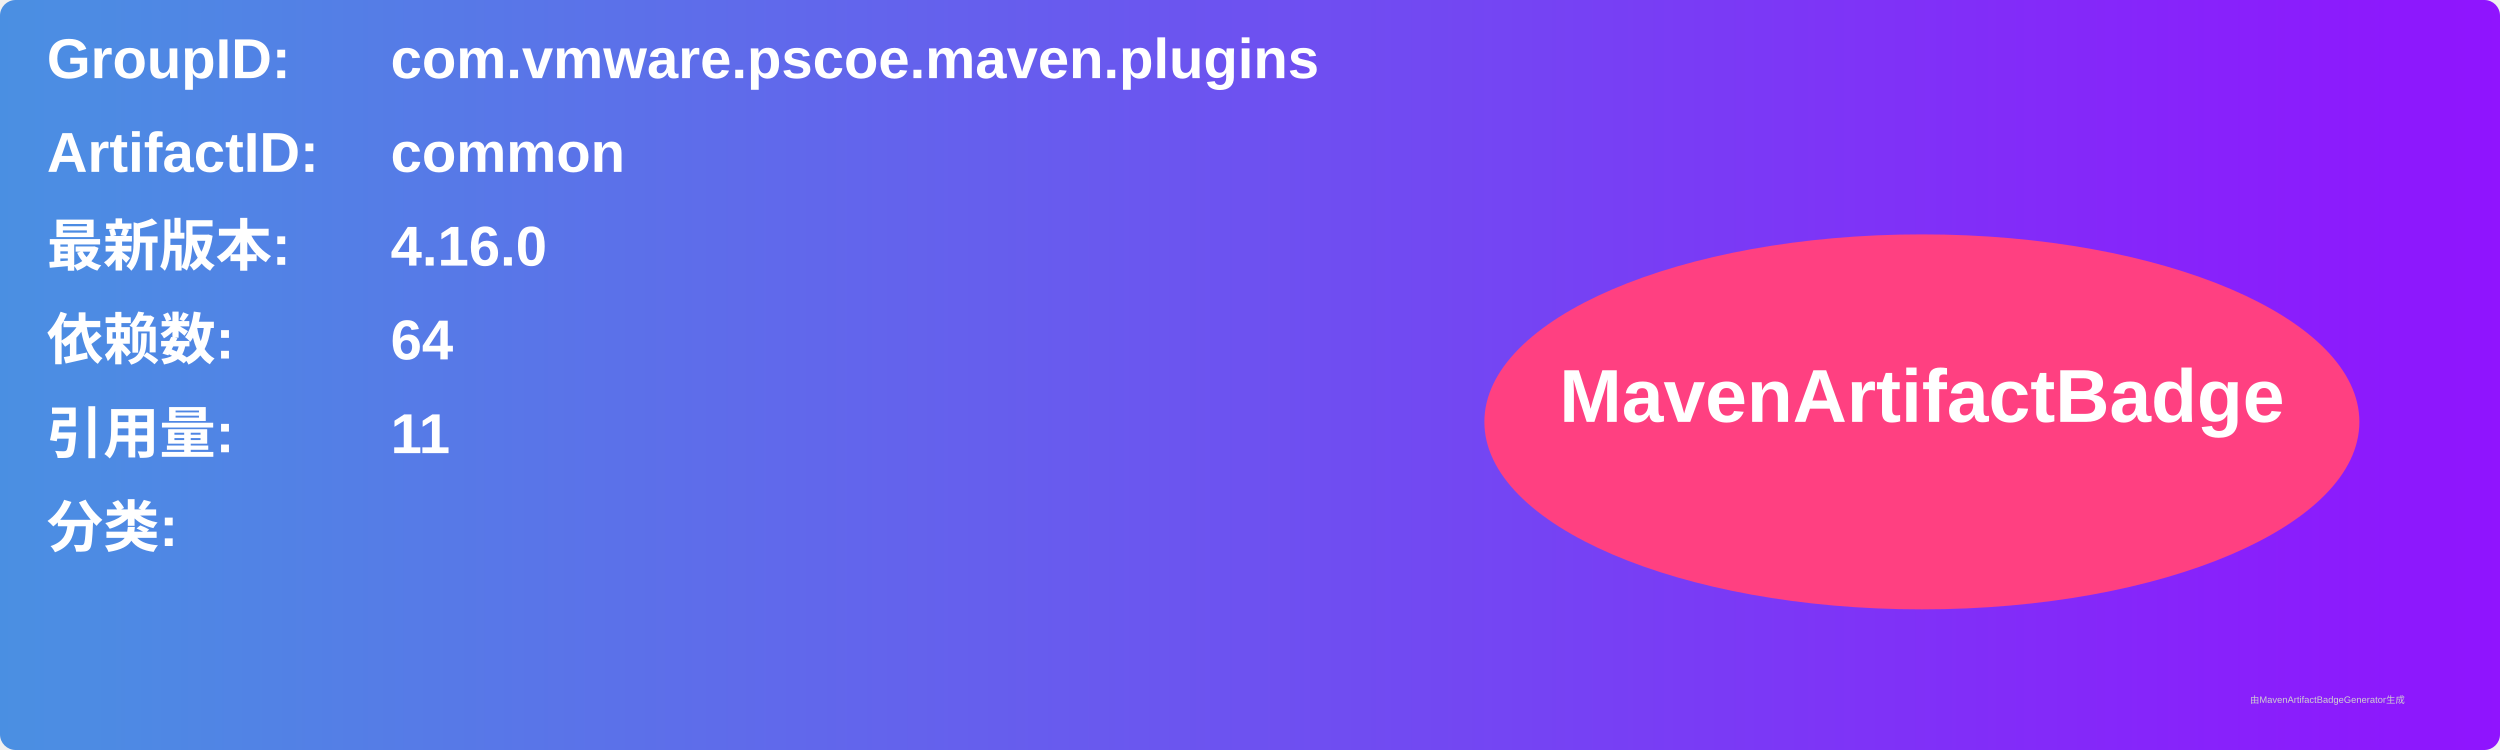
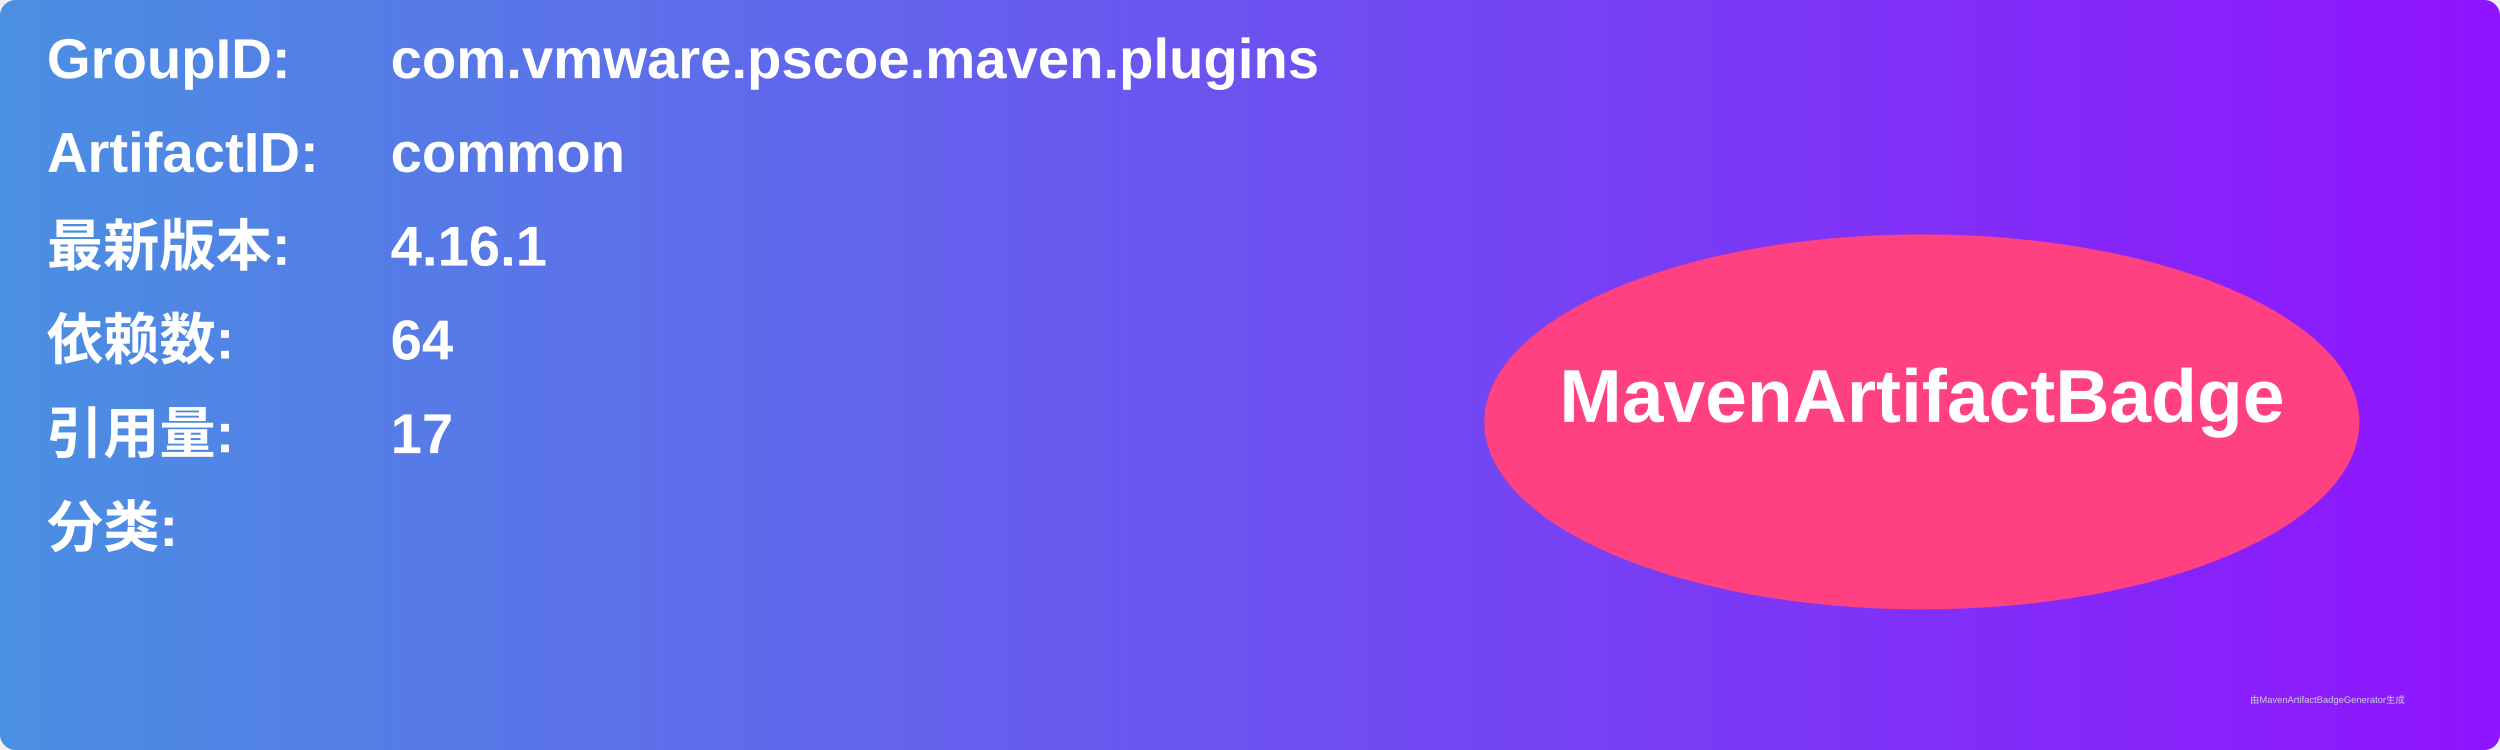
<svg xmlns="http://www.w3.org/2000/svg" width="800" height="240" viewBox="0 0 800 240">
  <linearGradient id="grad" x1="0%" y1="0%" x2="100%" y2="0%">
    <stop offset="0%" stop-color="#4a90e2" />
    <stop offset="100%" stop-color="#9013fe" />
  </linearGradient>
  <rect width="100%" height="100%" rx="5" ry="5" fill="url(#grad)" />
  <g transform="translate(15, 15)">
    <text x="0" y="10" font-family="Arial" font-size="18" fill="white" font-weight="bold" width="260">GroupID:</text>
    <text x="110" y="10" font-family="Arial" font-size="18" fill="white" font-weight="bold" width="460">com.vmware.pscoe.maven.plugins</text>
    <text x="0" y="40" font-family="Arial" font-size="18" fill="white" font-weight="bold" width="260">ArtifactID:</text>
    <text x="110" y="40" font-family="Arial" font-size="18" fill="white" font-weight="bold" width="460">common</text>
    <text x="0" y="70" font-family="Arial" font-size="18" fill="white" font-weight="bold">最新版本:</text>
    <text x="110" y="70" font-family="Arial" font-size="18" fill="white" font-weight="bold">
-       <tspan font-weight="bold">4.16.0</tspan>
+       <tspan font-weight="bold">4.16.1</tspan>
    </text>
    <text x="0" y="100" font-family="Arial" font-size="18" fill="white" font-weight="bold">依赖数: </text>
    <text x="110" y="100" font-family="Arial" font-size="18" fill="white">
      <tspan font-weight="bold">64</tspan>
    </text>
    <text x="0" y="130" font-family="Arial" font-size="18" fill="white" font-weight="bold">引用量: </text>
    <text x="110" y="130" font-family="Arial" font-size="18" fill="white">
-       <tspan font-weight="bold">11</tspan>
+       <tspan font-weight="bold">17</tspan>
    </text>
    <text x="0" y="160" font-family="Arial" font-size="18" fill="white" font-weight="bold">分类:</text>
    <text x="10" y="190" font-family="Arial" font-size="10" fill="white">
      <tspan font-weight="bold" />
    </text>
    <ellipse cx="600" cy="120" rx="140" ry="60" fill="#ff4081" />
    <text x="600" y="120" text-anchor="middle" font-family="Arial" font-size="24" fill="white" font-weight="bold">MavenArtifactBadge</text>
  </g>
  <text x="720" y="225" font-family="Arial" font-size="3" fill="#d0d0d0">由MavenArtifactBadgeGenerator生成</text>
</svg>
